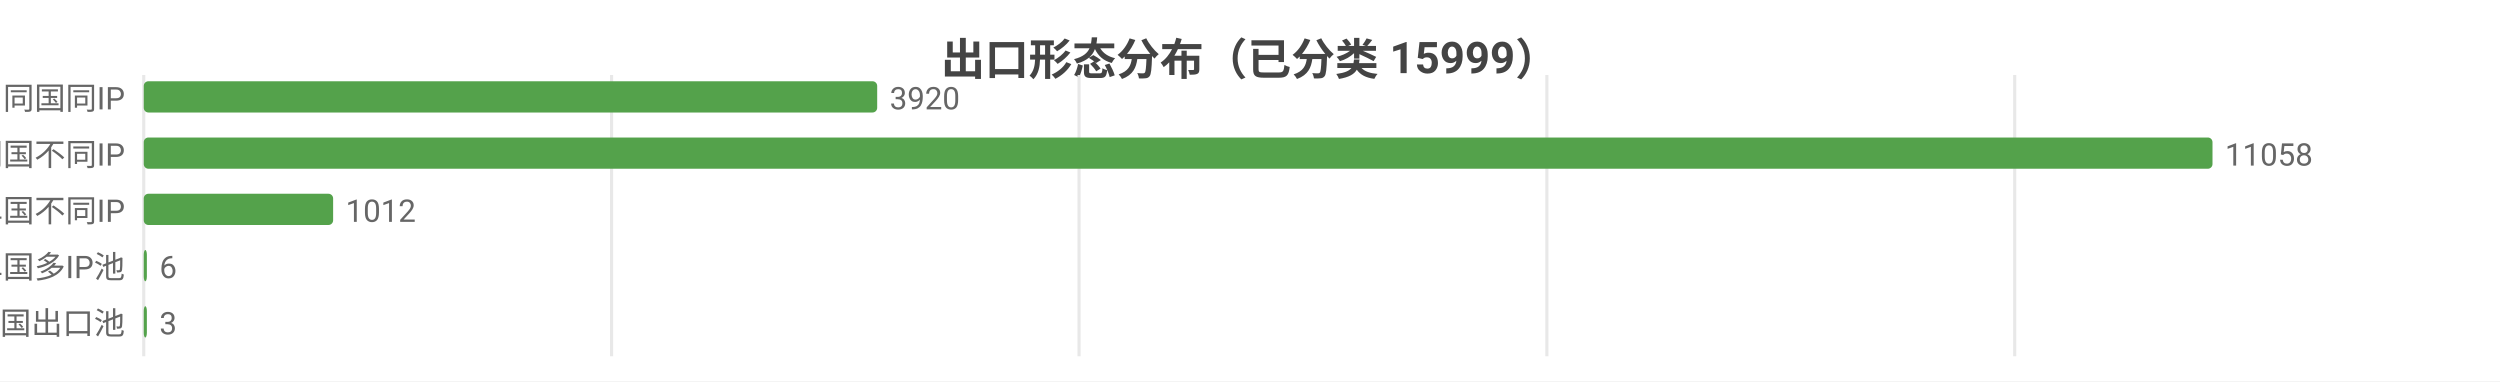
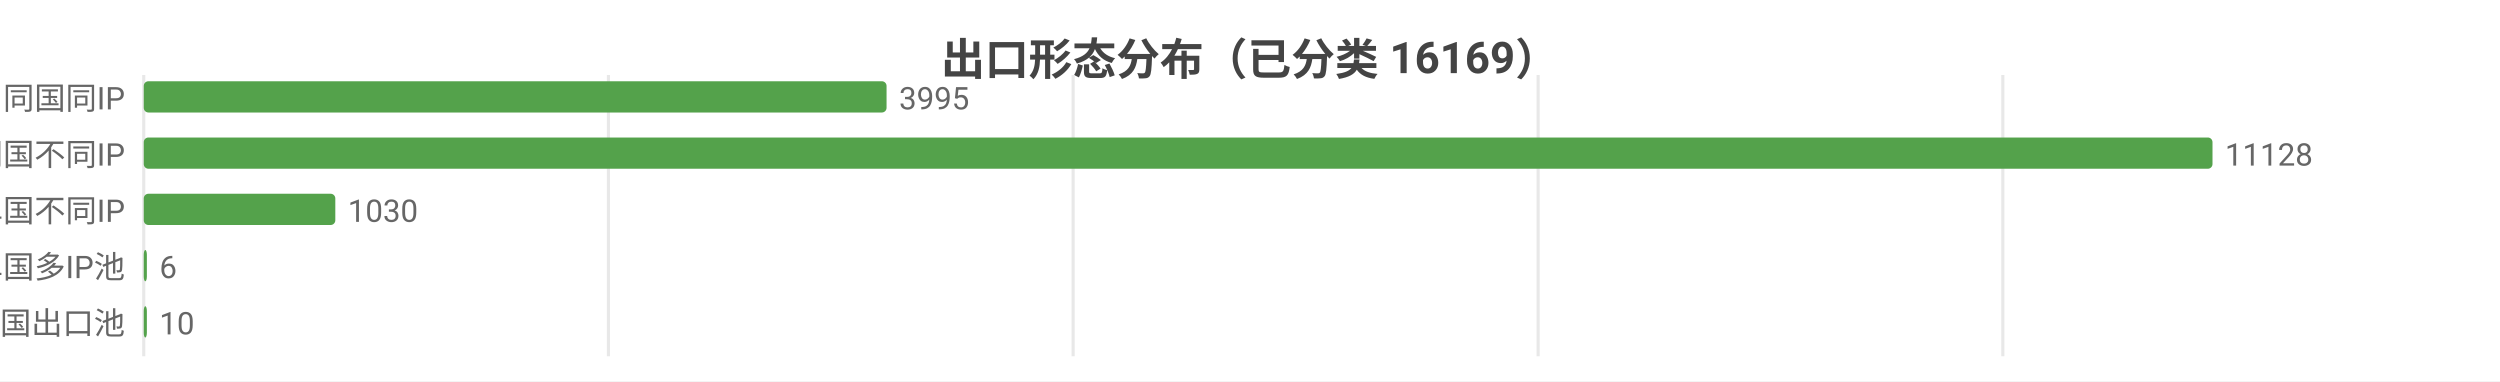
<svg xmlns="http://www.w3.org/2000/svg" width="800" height="122" viewBox="0 0 800 122">
  <rect width="800" height="122" fill="#ffffff" />
  <style>text{font-family:system-ui,-apple-system,'Segoe UI',Roboto,'PingFang SC','Microsoft YaHei','Noto Sans CJK SC',sans-serif}.g{stroke:#e8e8e8;stroke-width:1}.a{stroke:#999;stroke-width:1}.t{font-size:10px;fill:#666}.m{font-size:10px;text-anchor:middle;fill:#666}.e{font-size:10px;text-anchor:end;fill:#666}.l{font-size:11px;fill:#333}.tt{font-size:14px;font-weight:600;text-anchor:middle;fill:#444}.em{font-size:13px;text-anchor:middle;fill:#999}</style>
-   <text class="tt" x="400.0" y="24">出口形态分布（已分类 15999）</text>
+   <text class="tt" x="400.0" y="24">出口形态分布（已分类 16169）</text>
  <line class="g" x1="46" y1="24" x2="46" y2="114" />
-   <line class="g" x1="195.7" y1="24" x2="195.7" y2="114" />
-   <line class="g" x1="345.3" y1="24" x2="345.3" y2="114" />
-   <line class="g" x1="495.0" y1="24" x2="495.0" y2="114" />
-   <line class="g" x1="644.7" y1="24" x2="644.7" y2="114" />
+   <line class="g" x1="194.7" y1="24" x2="194.7" y2="114" />
+   <line class="g" x1="343.4" y1="24" x2="343.4" y2="114" />
+   <line class="g" x1="492.2" y1="24" x2="492.2" y2="114" />
+   <line class="g" x1="640.9" y1="24" x2="640.9" y2="114" />
  <text class="e" x="40" y="35">SS 同国同IP</text>
-   <rect x="46" y="26" width="234.7" height="10" fill="#54a24b" rx="1.5" />
-   <text class="t" x="284.7" y="35">3920</text>
+   <rect x="46" y="26" width="237.7" height="10" fill="#54a24b" rx="1.5" />
+   <text class="t" x="287.7" y="35">3995</text>
  <text class="e" x="40" y="53">SD 同国不同IP</text>
  <rect x="46" y="44" width="662" height="10" fill="#54a24b" rx="1.5" />
-   <text class="t" x="712" y="53">11058</text>
+   <text class="t" x="712" y="53">11128</text>
  <text class="e" x="40" y="71">CD 跨境单国不同IP</text>
-   <rect x="46" y="62" width="60.6" height="10" fill="#54a24b" rx="1.5" />
-   <text class="t" x="110.6" y="71">1012</text>
+   <rect x="46" y="62" width="61.3" height="10" fill="#54a24b" rx="1.5" />
+   <text class="t" x="111.3" y="71">1030</text>
  <text class="e" x="40" y="89">CP 跨境单国多IP池</text>
  <rect x="46" y="80" width="1" height="10" fill="#54a24b" rx="1.5" />
  <text class="t" x="51" y="89">6</text>
  <text class="e" x="40" y="107">CM 跨境多国出口池</text>
  <rect x="46" y="98" width="1" height="10" fill="#54a24b" rx="1.5" />
-   <text class="t" x="51" y="107">3</text>
+   <text class="t" x="51" y="107">10</text>
</svg>
